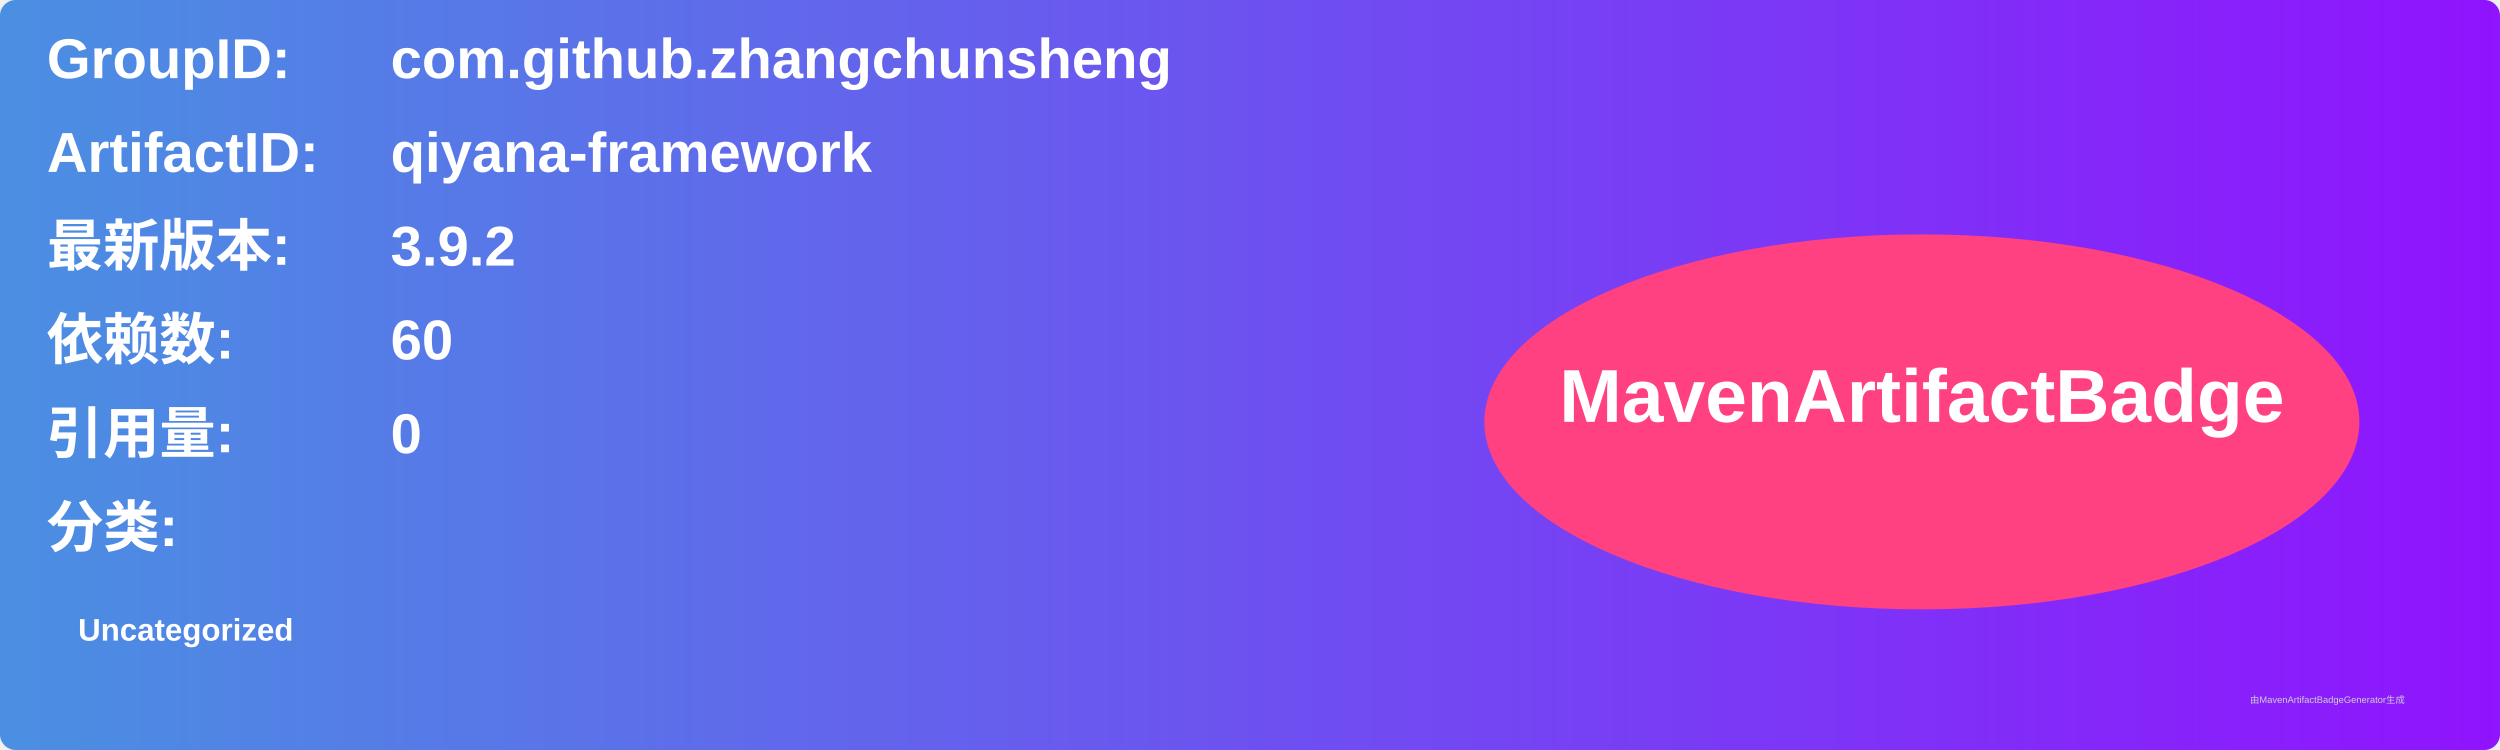
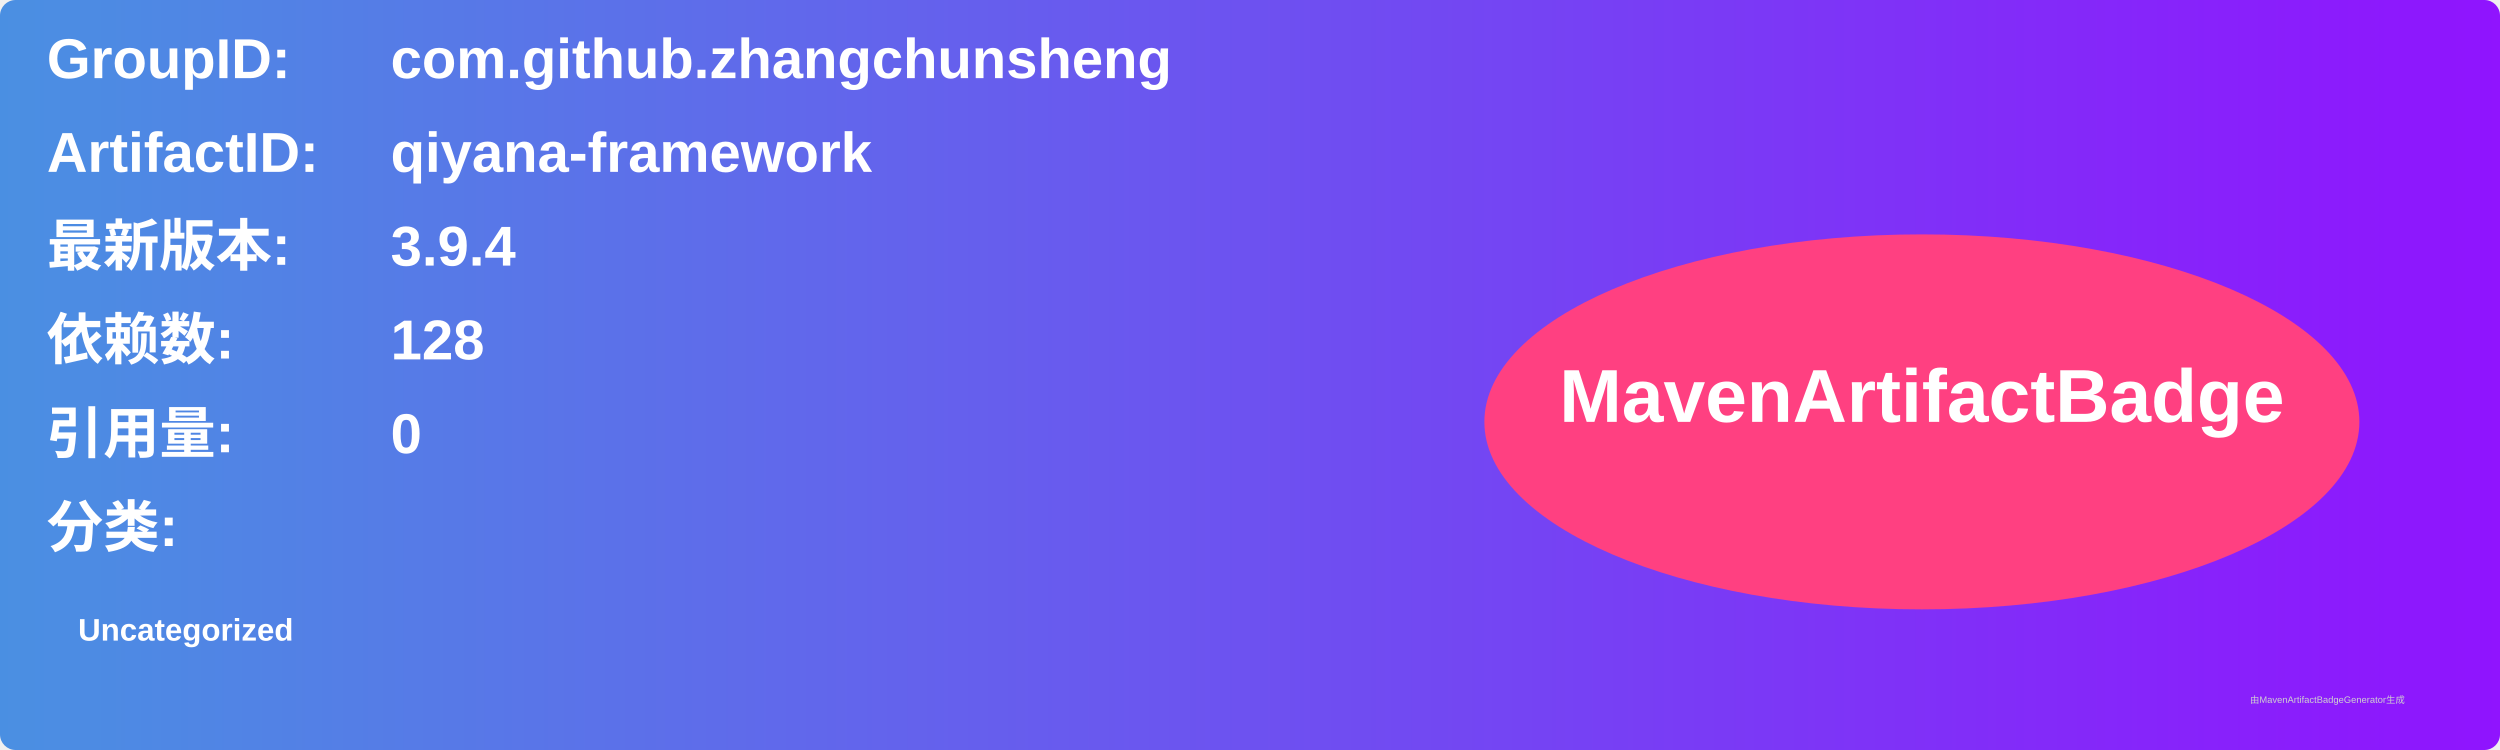
<svg xmlns="http://www.w3.org/2000/svg" width="800" height="240" viewBox="0 0 800 240">
  <linearGradient id="grad" x1="0%" y1="0%" x2="100%" y2="0%">
    <stop offset="0%" stop-color="#4a90e2" />
    <stop offset="100%" stop-color="#9013fe" />
  </linearGradient>
  <rect width="100%" height="100%" rx="5" ry="5" fill="url(#grad)" />
  <g transform="translate(15, 15)">
    <text x="0" y="10" font-family="Arial" font-size="18" fill="white" font-weight="bold" width="260">GroupID:</text>
    <text x="110" y="10" font-family="Arial" font-size="18" fill="white" font-weight="bold" width="460">com.github.zhangchunsheng</text>
    <text x="0" y="40" font-family="Arial" font-size="18" fill="white" font-weight="bold" width="260">ArtifactID:</text>
    <text x="110" y="40" font-family="Arial" font-size="18" fill="white" font-weight="bold" width="460">qiyana-framework</text>
    <text x="0" y="70" font-family="Arial" font-size="18" fill="white" font-weight="bold">最新版本:</text>
    <text x="110" y="70" font-family="Arial" font-size="18" fill="white" font-weight="bold">
-       <tspan font-weight="bold">3.9.2</tspan>
+       <tspan font-weight="bold">3.9.4</tspan>
    </text>
    <text x="0" y="100" font-family="Arial" font-size="18" fill="white" font-weight="bold">依赖数: </text>
    <text x="110" y="100" font-family="Arial" font-size="18" fill="white">
-       <tspan font-weight="bold">60</tspan>
+       <tspan font-weight="bold">128</tspan>
    </text>
    <text x="0" y="130" font-family="Arial" font-size="18" fill="white" font-weight="bold">引用量: </text>
    <text x="110" y="130" font-family="Arial" font-size="18" fill="white">
      <tspan font-weight="bold">0</tspan>
    </text>
    <text x="0" y="160" font-family="Arial" font-size="18" fill="white" font-weight="bold">分类:</text>
    <text x="10" y="190" font-family="Arial" font-size="10" fill="white">
      <tspan font-weight="bold">Uncategorized</tspan>
    </text>
    <ellipse cx="600" cy="120" rx="140" ry="60" fill="#ff4081" />
    <text x="600" y="120" text-anchor="middle" font-family="Arial" font-size="24" fill="white" font-weight="bold">MavenArtifactBadge</text>
  </g>
  <text x="720" y="225" font-family="Arial" font-size="3" fill="#d0d0d0">由MavenArtifactBadgeGenerator生成</text>
</svg>
